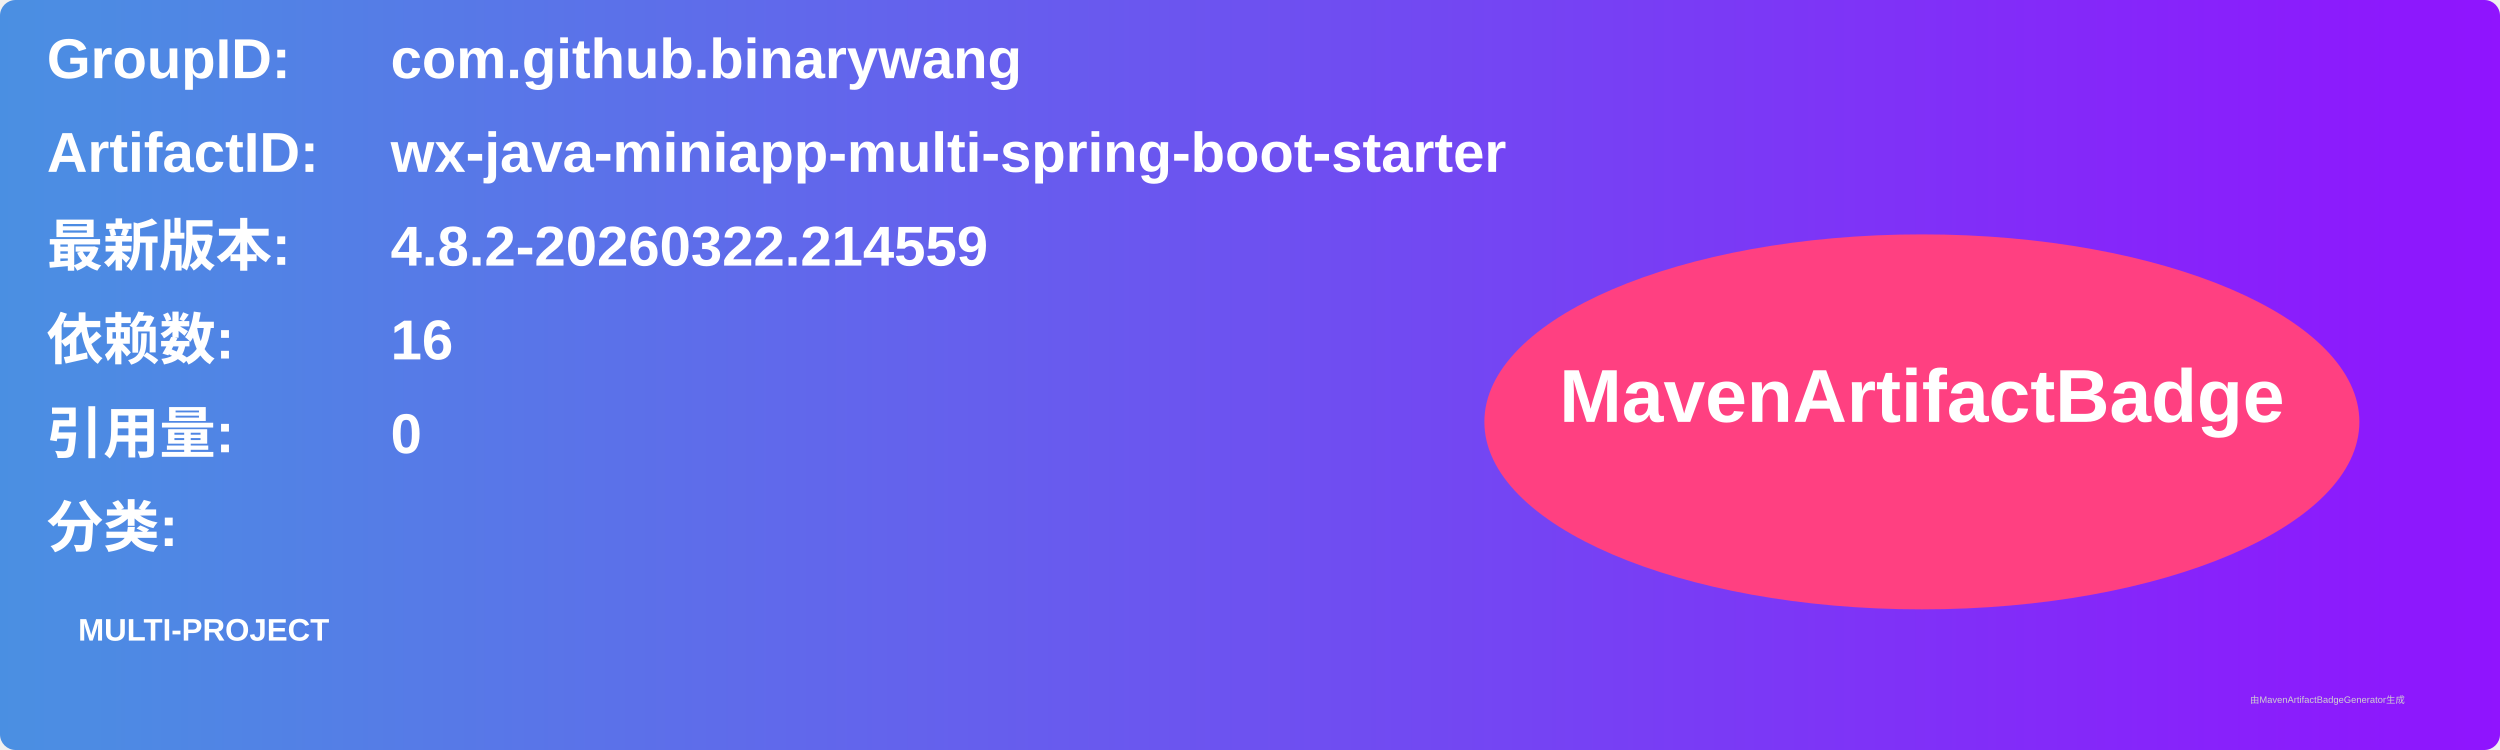
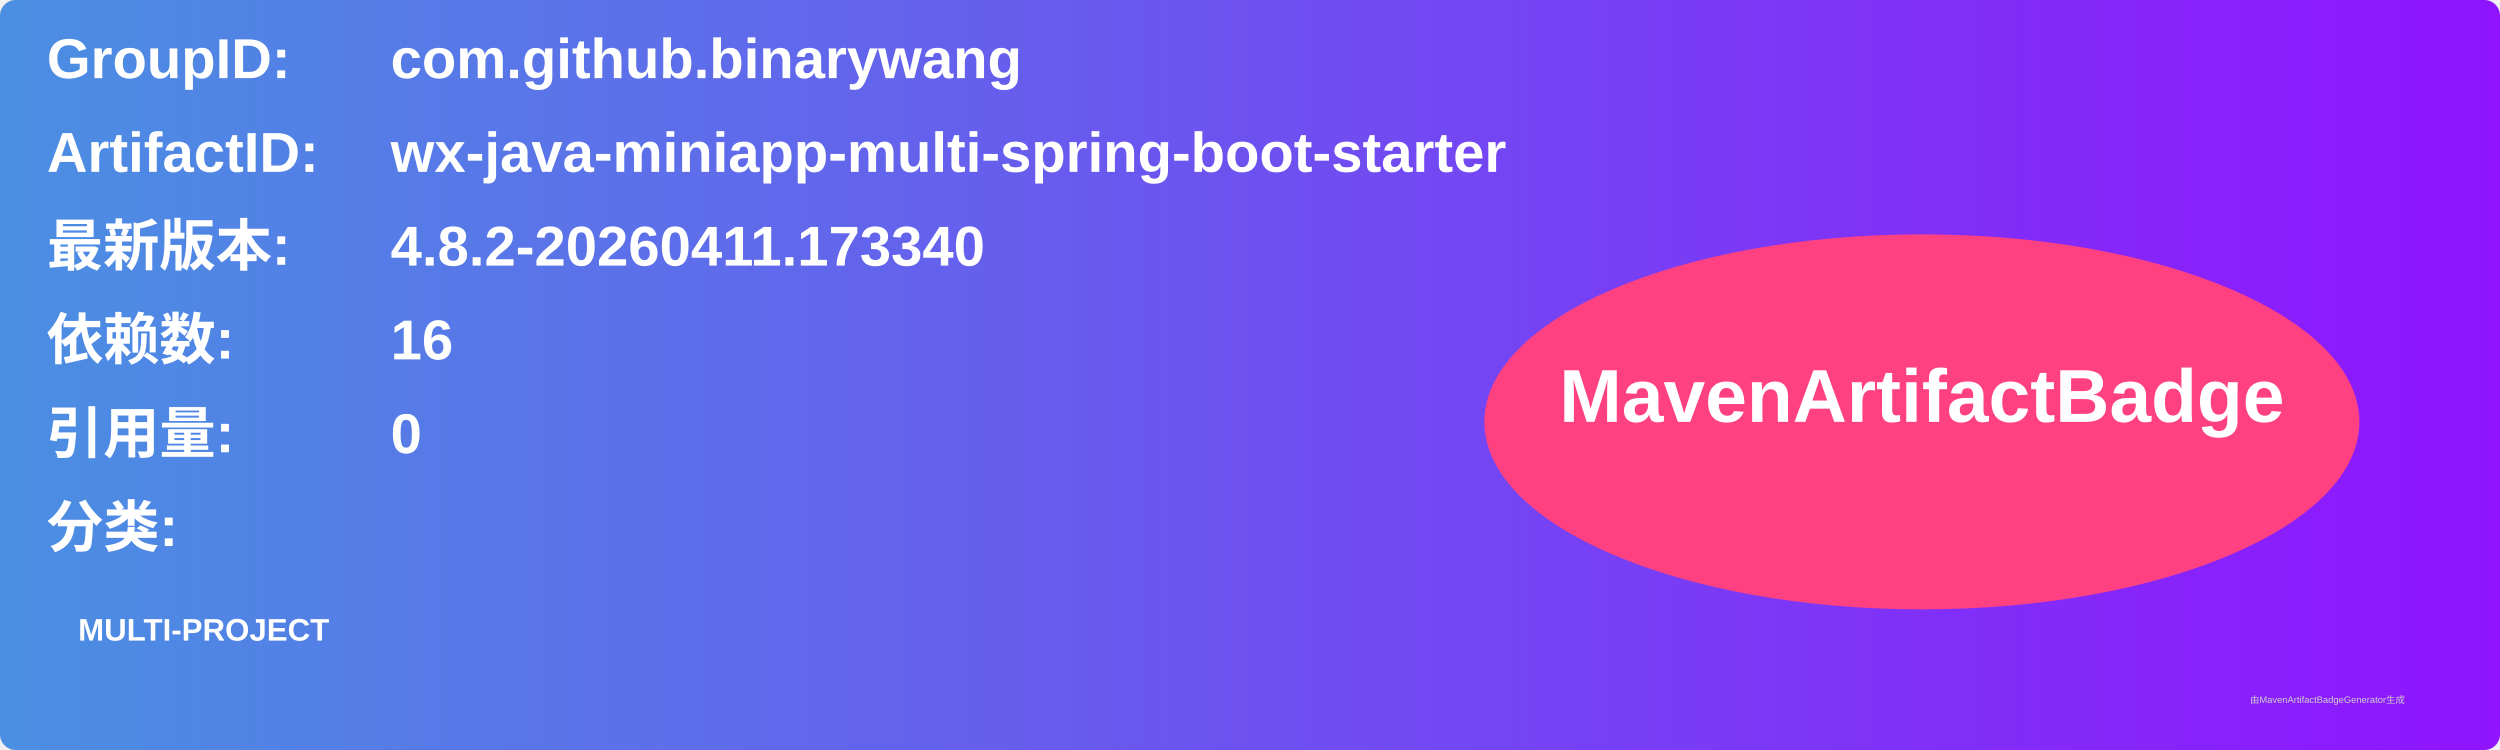
<svg xmlns="http://www.w3.org/2000/svg" width="800" height="240" viewBox="0 0 800 240">
  <linearGradient id="grad" x1="0%" y1="0%" x2="100%" y2="0%">
    <stop offset="0%" stop-color="#4a90e2" />
    <stop offset="100%" stop-color="#9013fe" />
  </linearGradient>
  <rect width="100%" height="100%" rx="5" ry="5" fill="url(#grad)" />
  <g transform="translate(15, 15)">
    <text x="0" y="10" font-family="Arial" font-size="18" fill="white" font-weight="bold" width="260">GroupID:</text>
    <text x="110" y="10" font-family="Arial" font-size="18" fill="white" font-weight="bold" width="460">com.github.binarywang</text>
    <text x="0" y="40" font-family="Arial" font-size="18" fill="white" font-weight="bold" width="260">ArtifactID:</text>
    <text x="110" y="40" font-family="Arial" font-size="18" fill="white" font-weight="bold" width="460">wx-java-miniapp-multi-spring-boot-starter</text>
    <text x="0" y="70" font-family="Arial" font-size="18" fill="white" font-weight="bold">最新版本:</text>
    <text x="110" y="70" font-family="Arial" font-size="18" fill="white" font-weight="bold">
-       <tspan font-weight="bold">4.8.2-20260322.214559</tspan>
+       <tspan font-weight="bold">4.8.2-20260411.173340</tspan>
    </text>
    <text x="0" y="100" font-family="Arial" font-size="18" fill="white" font-weight="bold">依赖数: </text>
    <text x="110" y="100" font-family="Arial" font-size="18" fill="white">
      <tspan font-weight="bold">16</tspan>
    </text>
    <text x="0" y="130" font-family="Arial" font-size="18" fill="white" font-weight="bold">引用量: </text>
    <text x="110" y="130" font-family="Arial" font-size="18" fill="white">
      <tspan font-weight="bold">0</tspan>
    </text>
    <text x="0" y="160" font-family="Arial" font-size="18" fill="white" font-weight="bold">分类:</text>
    <text x="10" y="190" font-family="Arial" font-size="10" fill="white">
      <tspan font-weight="bold">MULTI-PROJECT</tspan>
    </text>
    <ellipse cx="600" cy="120" rx="140" ry="60" fill="#ff4081" />
    <text x="600" y="120" text-anchor="middle" font-family="Arial" font-size="24" fill="white" font-weight="bold">MavenArtifactBadge</text>
  </g>
  <text x="720" y="225" font-family="Arial" font-size="3" fill="#d0d0d0">由MavenArtifactBadgeGenerator生成</text>
</svg>
